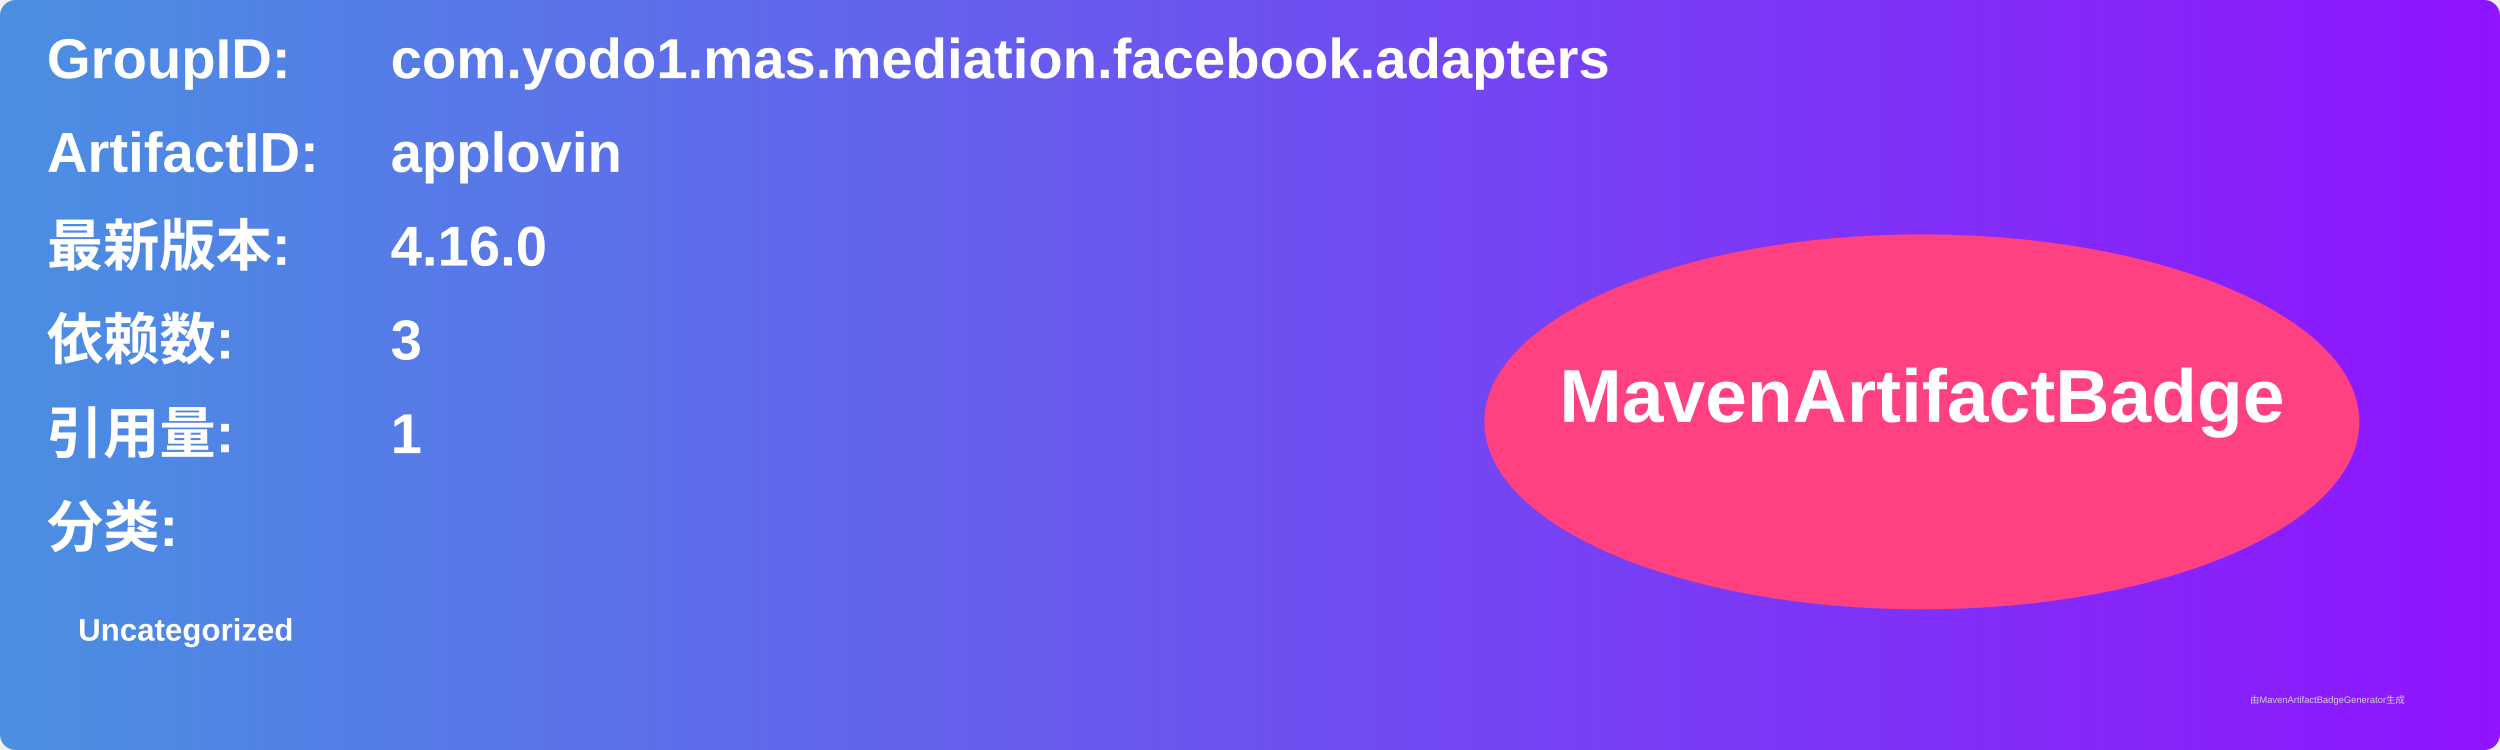
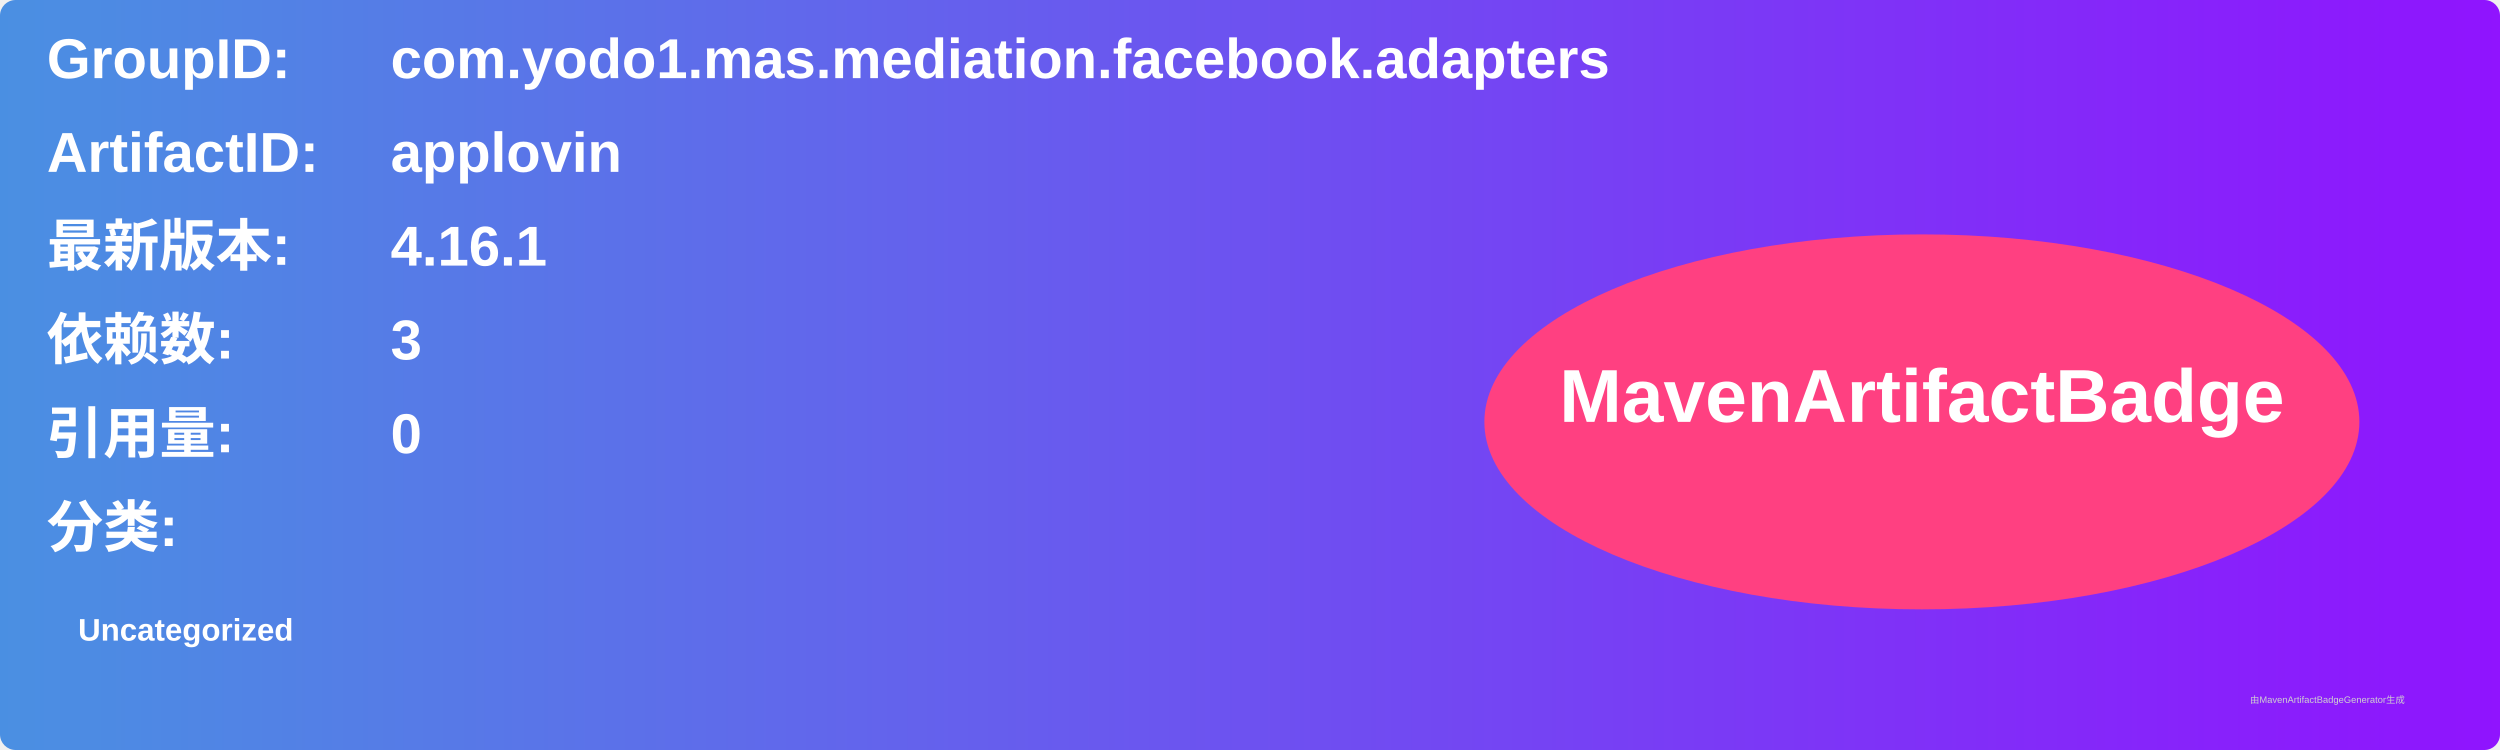
<svg xmlns="http://www.w3.org/2000/svg" width="800" height="240" viewBox="0 0 800 240">
  <linearGradient id="grad" x1="0%" y1="0%" x2="100%" y2="0%">
    <stop offset="0%" stop-color="#4a90e2" />
    <stop offset="100%" stop-color="#9013fe" />
  </linearGradient>
  <rect width="100%" height="100%" rx="5" ry="5" fill="url(#grad)" />
  <g transform="translate(15, 15)">
    <text x="0" y="10" font-family="Arial" font-size="18" fill="white" font-weight="bold" width="260">GroupID:</text>
    <text x="110" y="10" font-family="Arial" font-size="18" fill="white" font-weight="bold" width="460">com.yodo1.mas.mediation.facebook.adapters</text>
    <text x="0" y="40" font-family="Arial" font-size="18" fill="white" font-weight="bold" width="260">ArtifactID:</text>
    <text x="110" y="40" font-family="Arial" font-size="18" fill="white" font-weight="bold" width="460">applovin</text>
    <text x="0" y="70" font-family="Arial" font-size="18" fill="white" font-weight="bold">最新版本:</text>
    <text x="110" y="70" font-family="Arial" font-size="18" fill="white" font-weight="bold">
-       <tspan font-weight="bold">4.16.0</tspan>
+       <tspan font-weight="bold">4.16.1</tspan>
    </text>
    <text x="0" y="100" font-family="Arial" font-size="18" fill="white" font-weight="bold">依赖数: </text>
    <text x="110" y="100" font-family="Arial" font-size="18" fill="white">
      <tspan font-weight="bold">3</tspan>
    </text>
    <text x="0" y="130" font-family="Arial" font-size="18" fill="white" font-weight="bold">引用量: </text>
    <text x="110" y="130" font-family="Arial" font-size="18" fill="white">
-       <tspan font-weight="bold">1</tspan>
+       <tspan font-weight="bold">0</tspan>
    </text>
    <text x="0" y="160" font-family="Arial" font-size="18" fill="white" font-weight="bold">分类:</text>
    <text x="10" y="190" font-family="Arial" font-size="10" fill="white">
      <tspan font-weight="bold">Uncategorized</tspan>
    </text>
    <ellipse cx="600" cy="120" rx="140" ry="60" fill="#ff4081" />
    <text x="600" y="120" text-anchor="middle" font-family="Arial" font-size="24" fill="white" font-weight="bold">MavenArtifactBadge</text>
  </g>
  <text x="720" y="225" font-family="Arial" font-size="3" fill="#d0d0d0">由MavenArtifactBadgeGenerator生成</text>
</svg>
